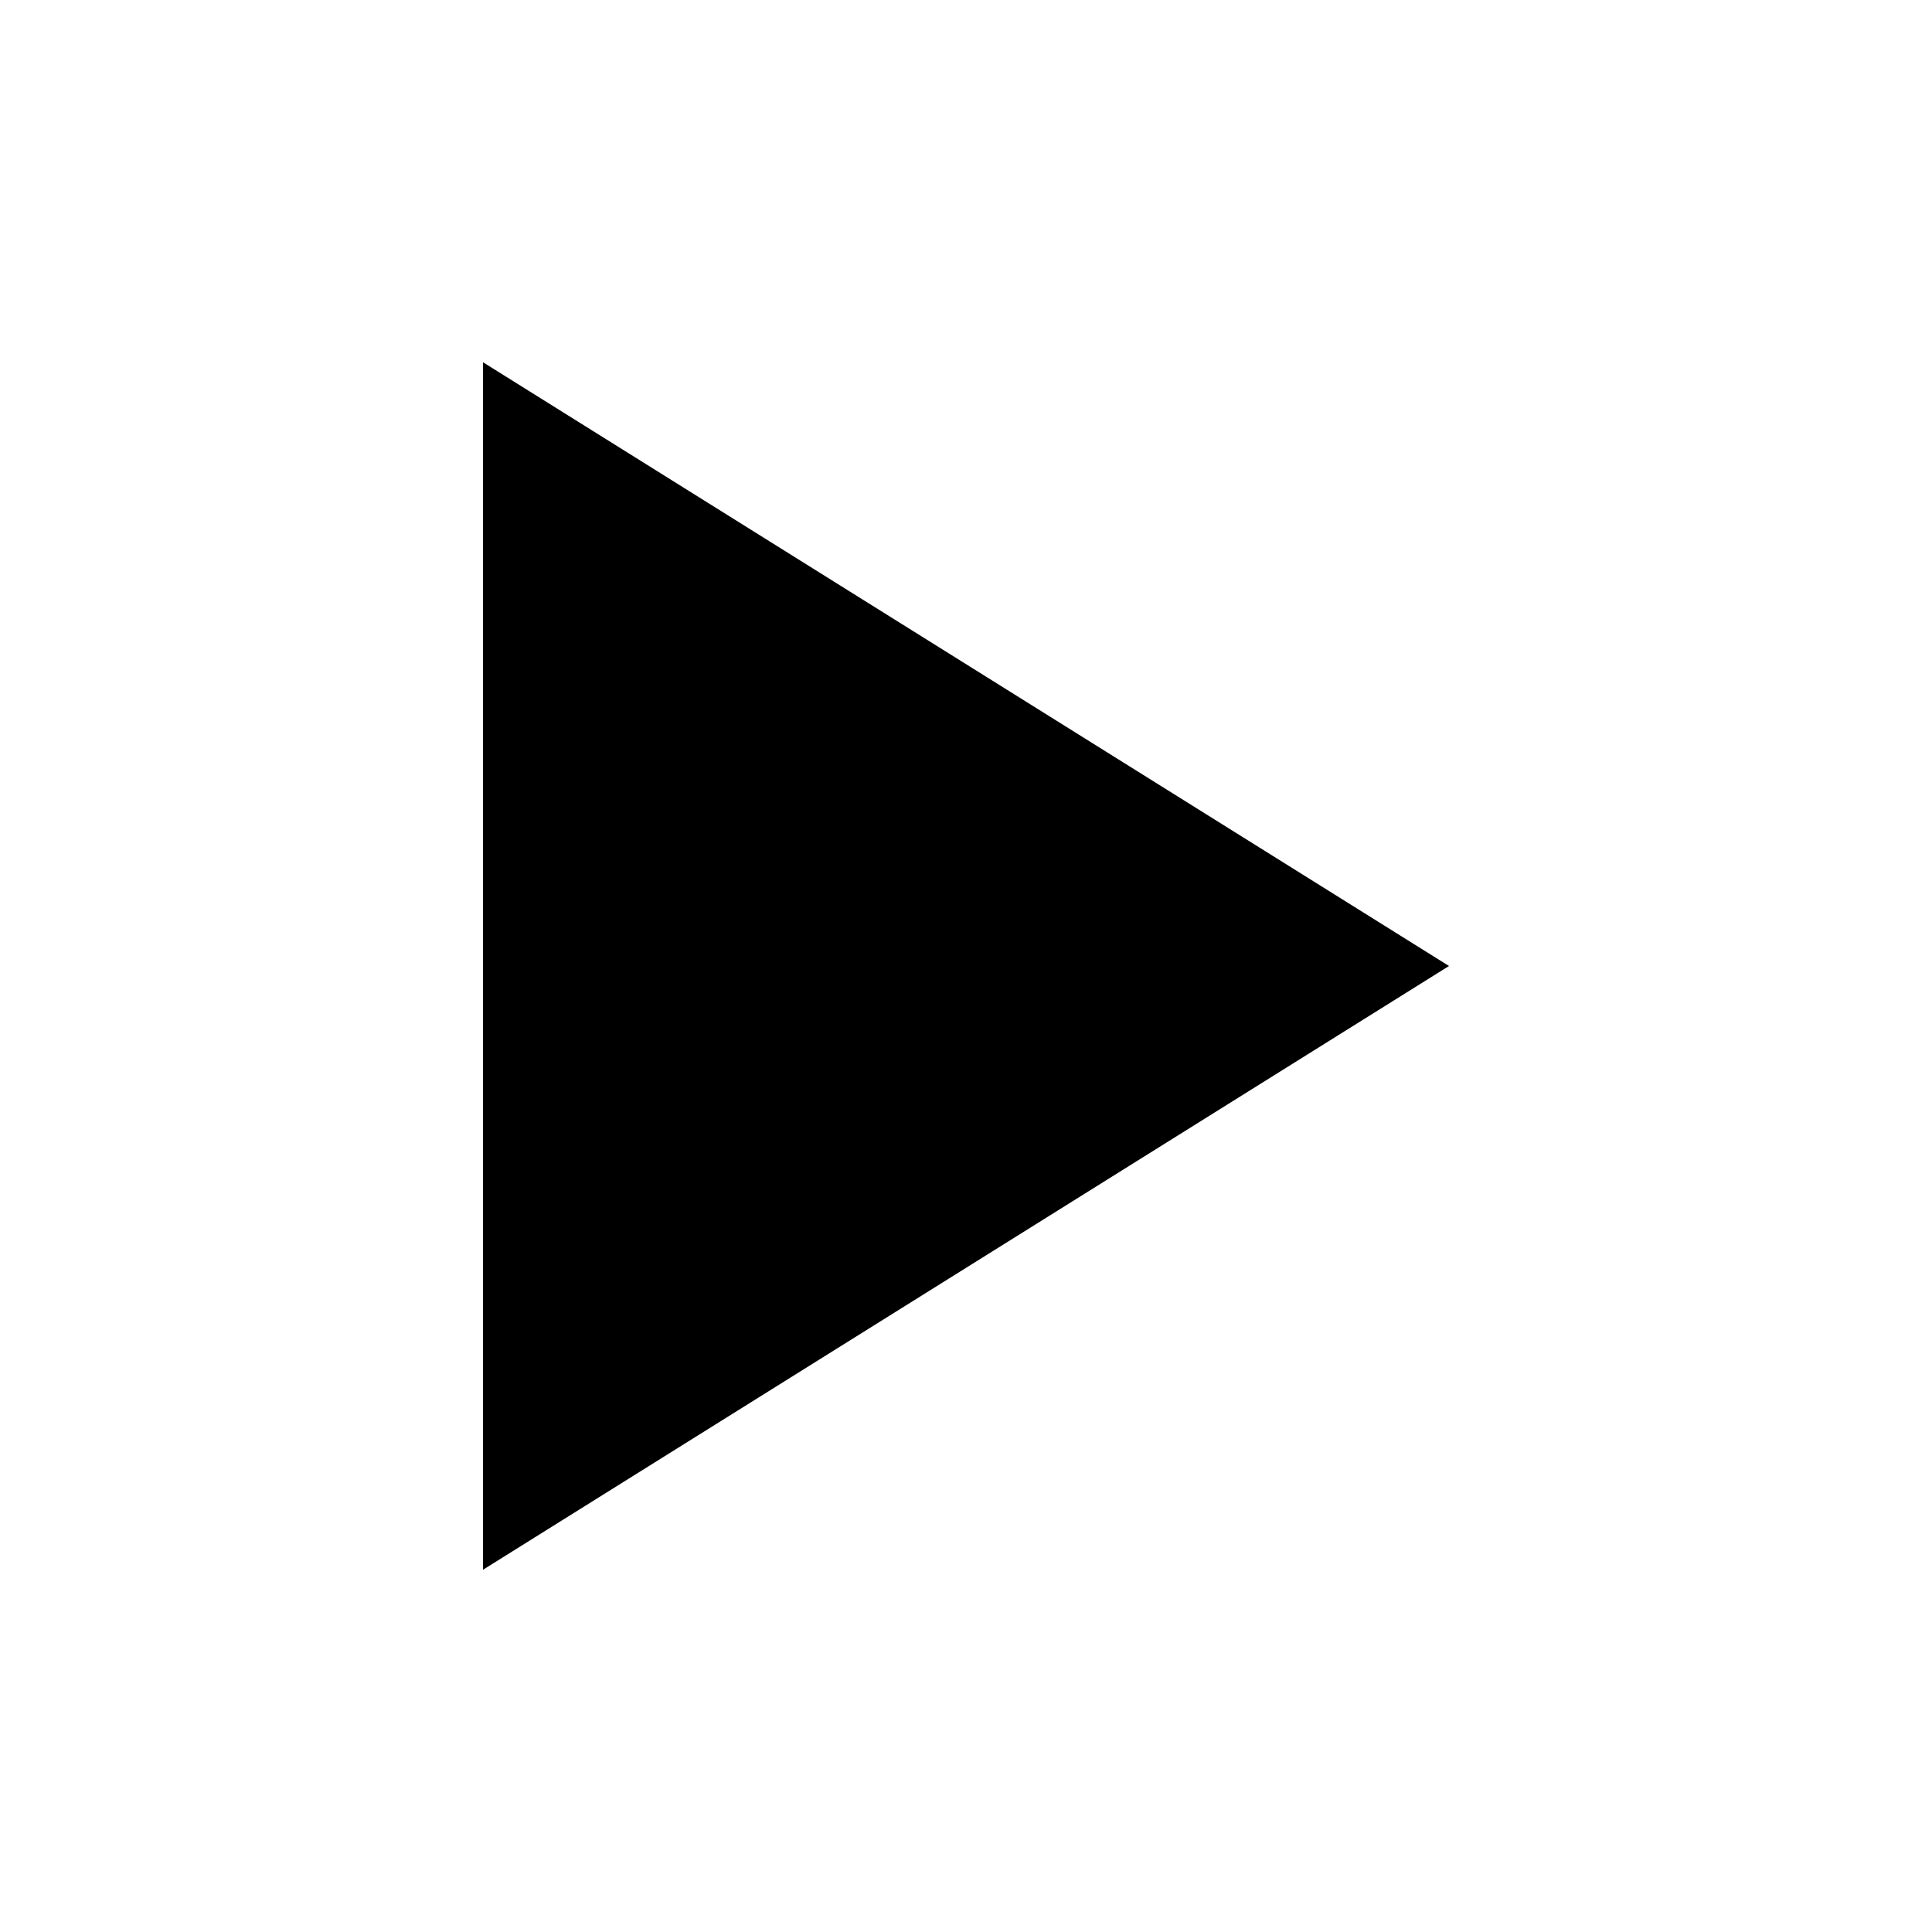
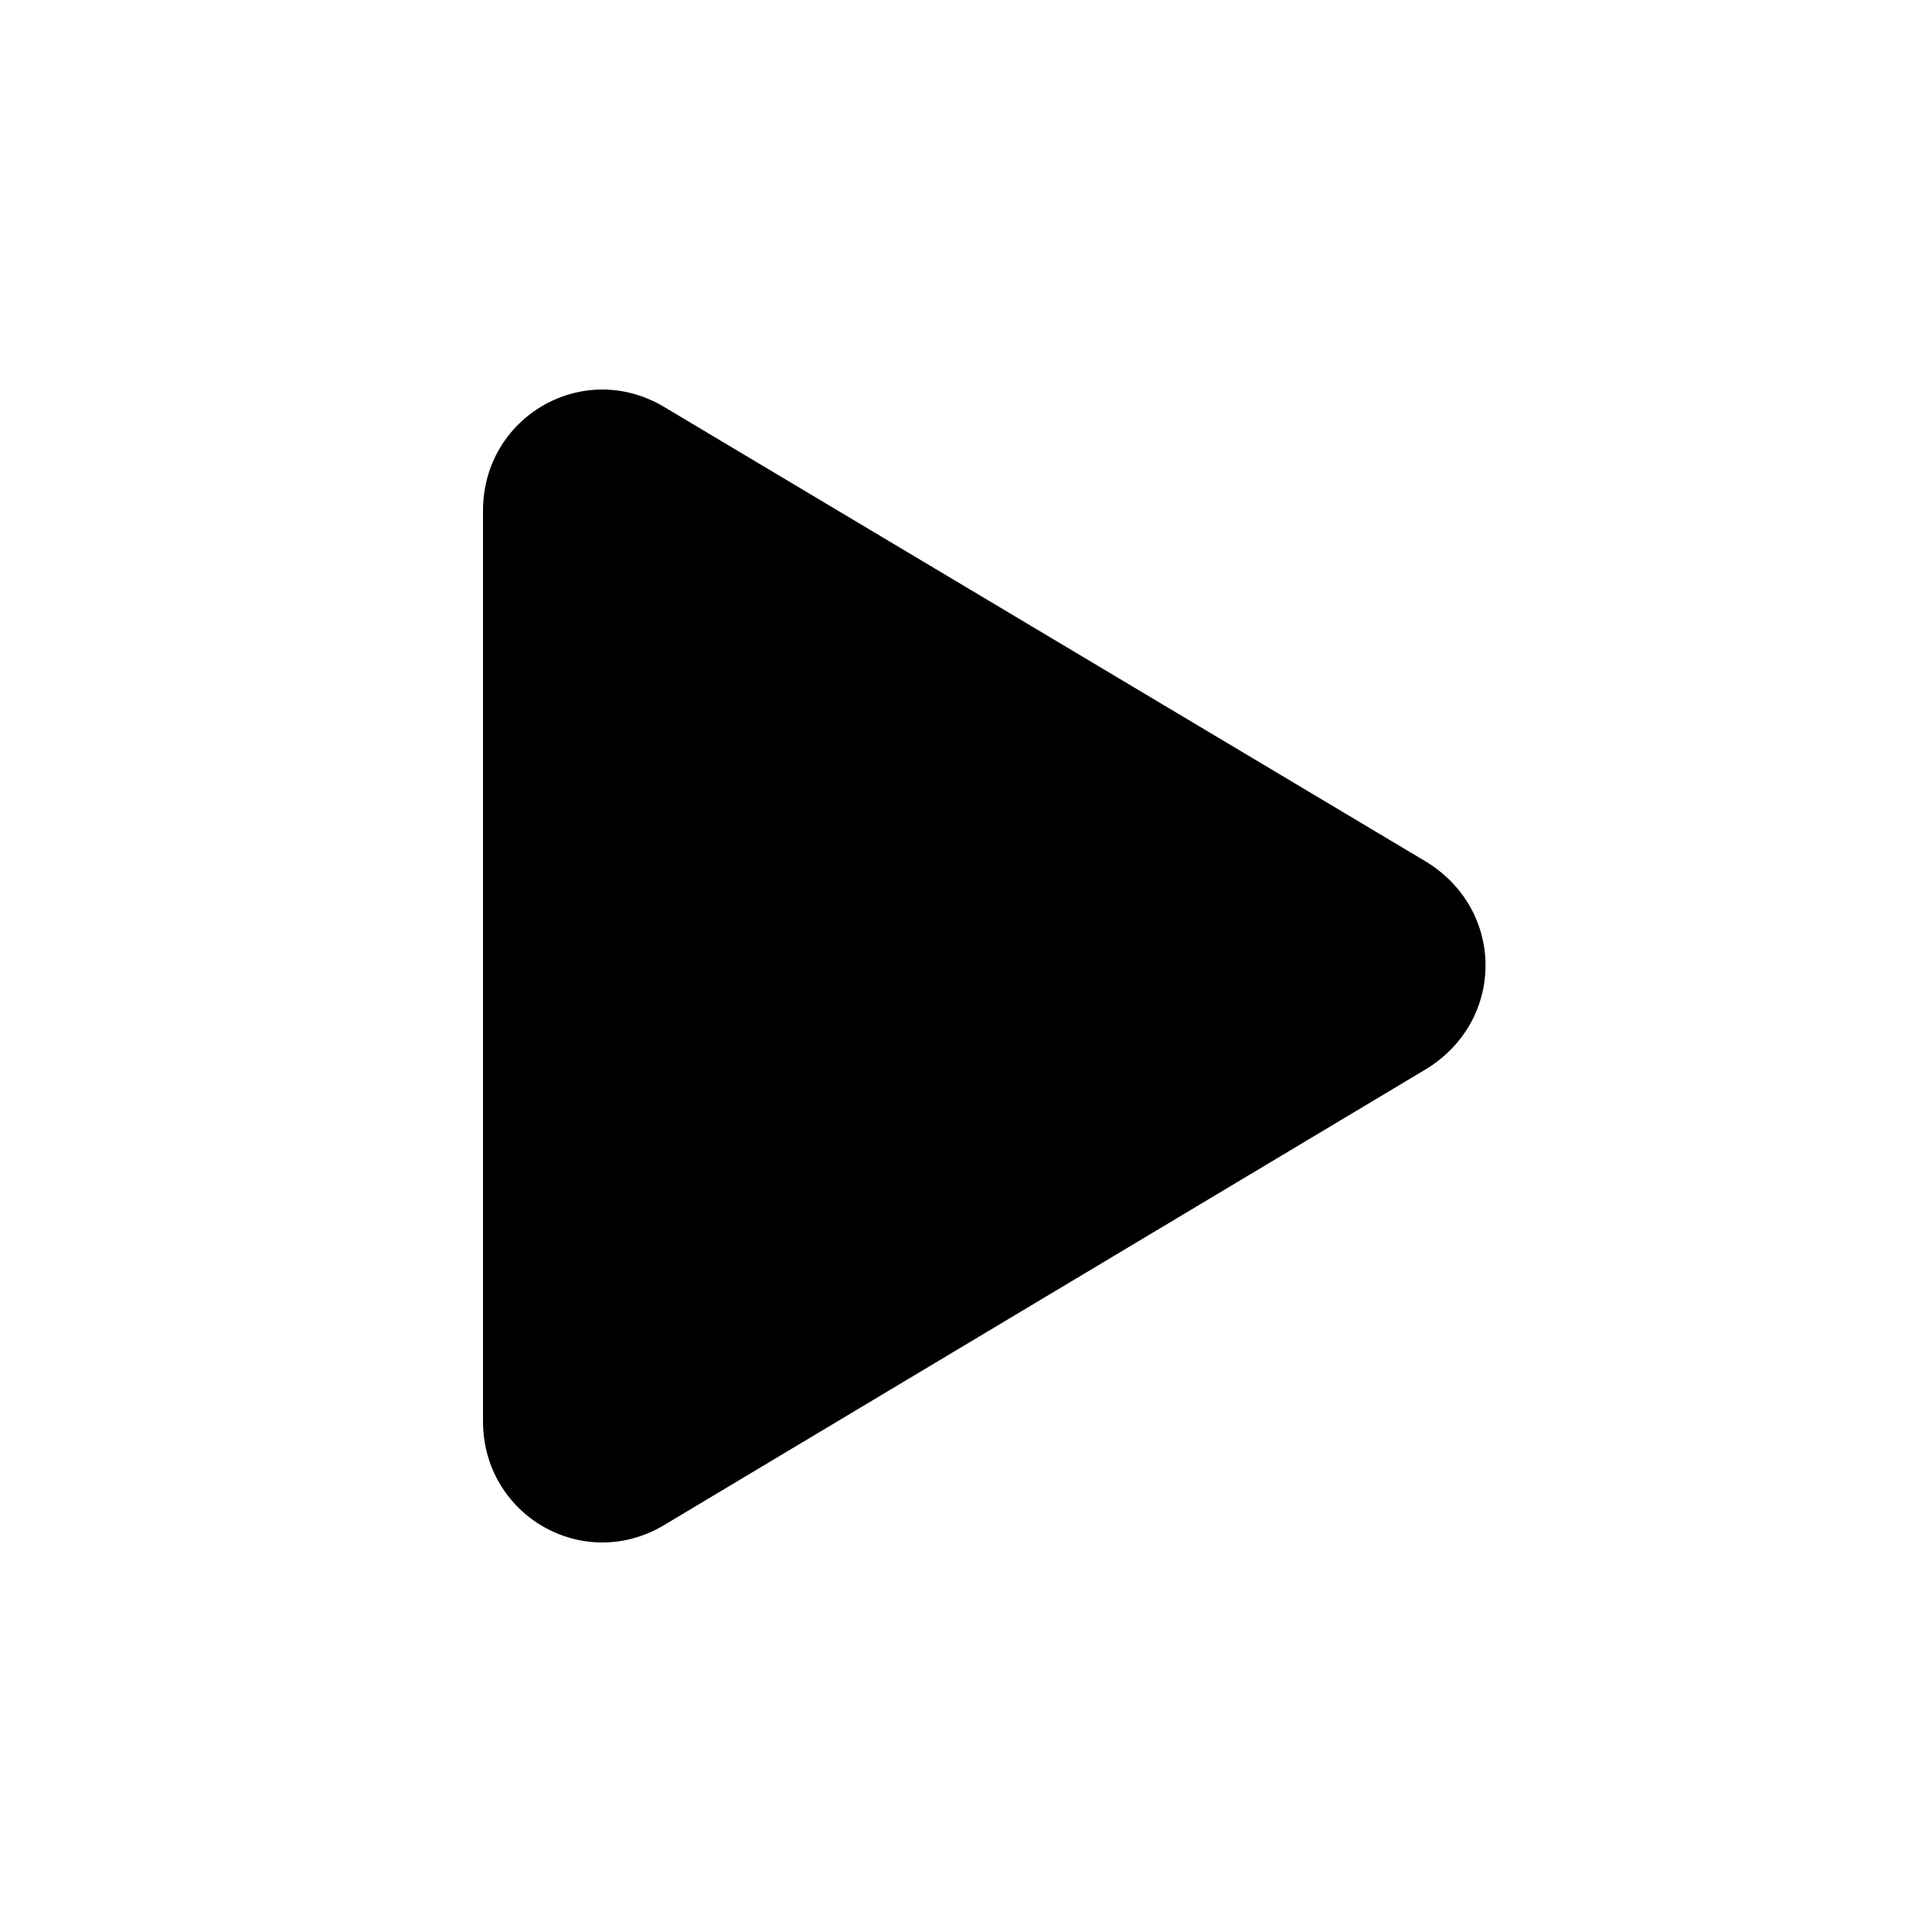
<svg xmlns="http://www.w3.org/2000/svg" width="16" height="16" viewBox="0 0 16 16">
-   <path d="M4 3v10l8-5-8-5z" fill="#000" />
+   <path d="M5.5 3.37c-.67-.4-1.5.08-1.5.86v7.54c0 .78.83 1.26 1.5.86l6.3-3.77c.67-.4.67-1.33 0-1.73l-6.3-3.76z" fill="#000000" />
</svg>
